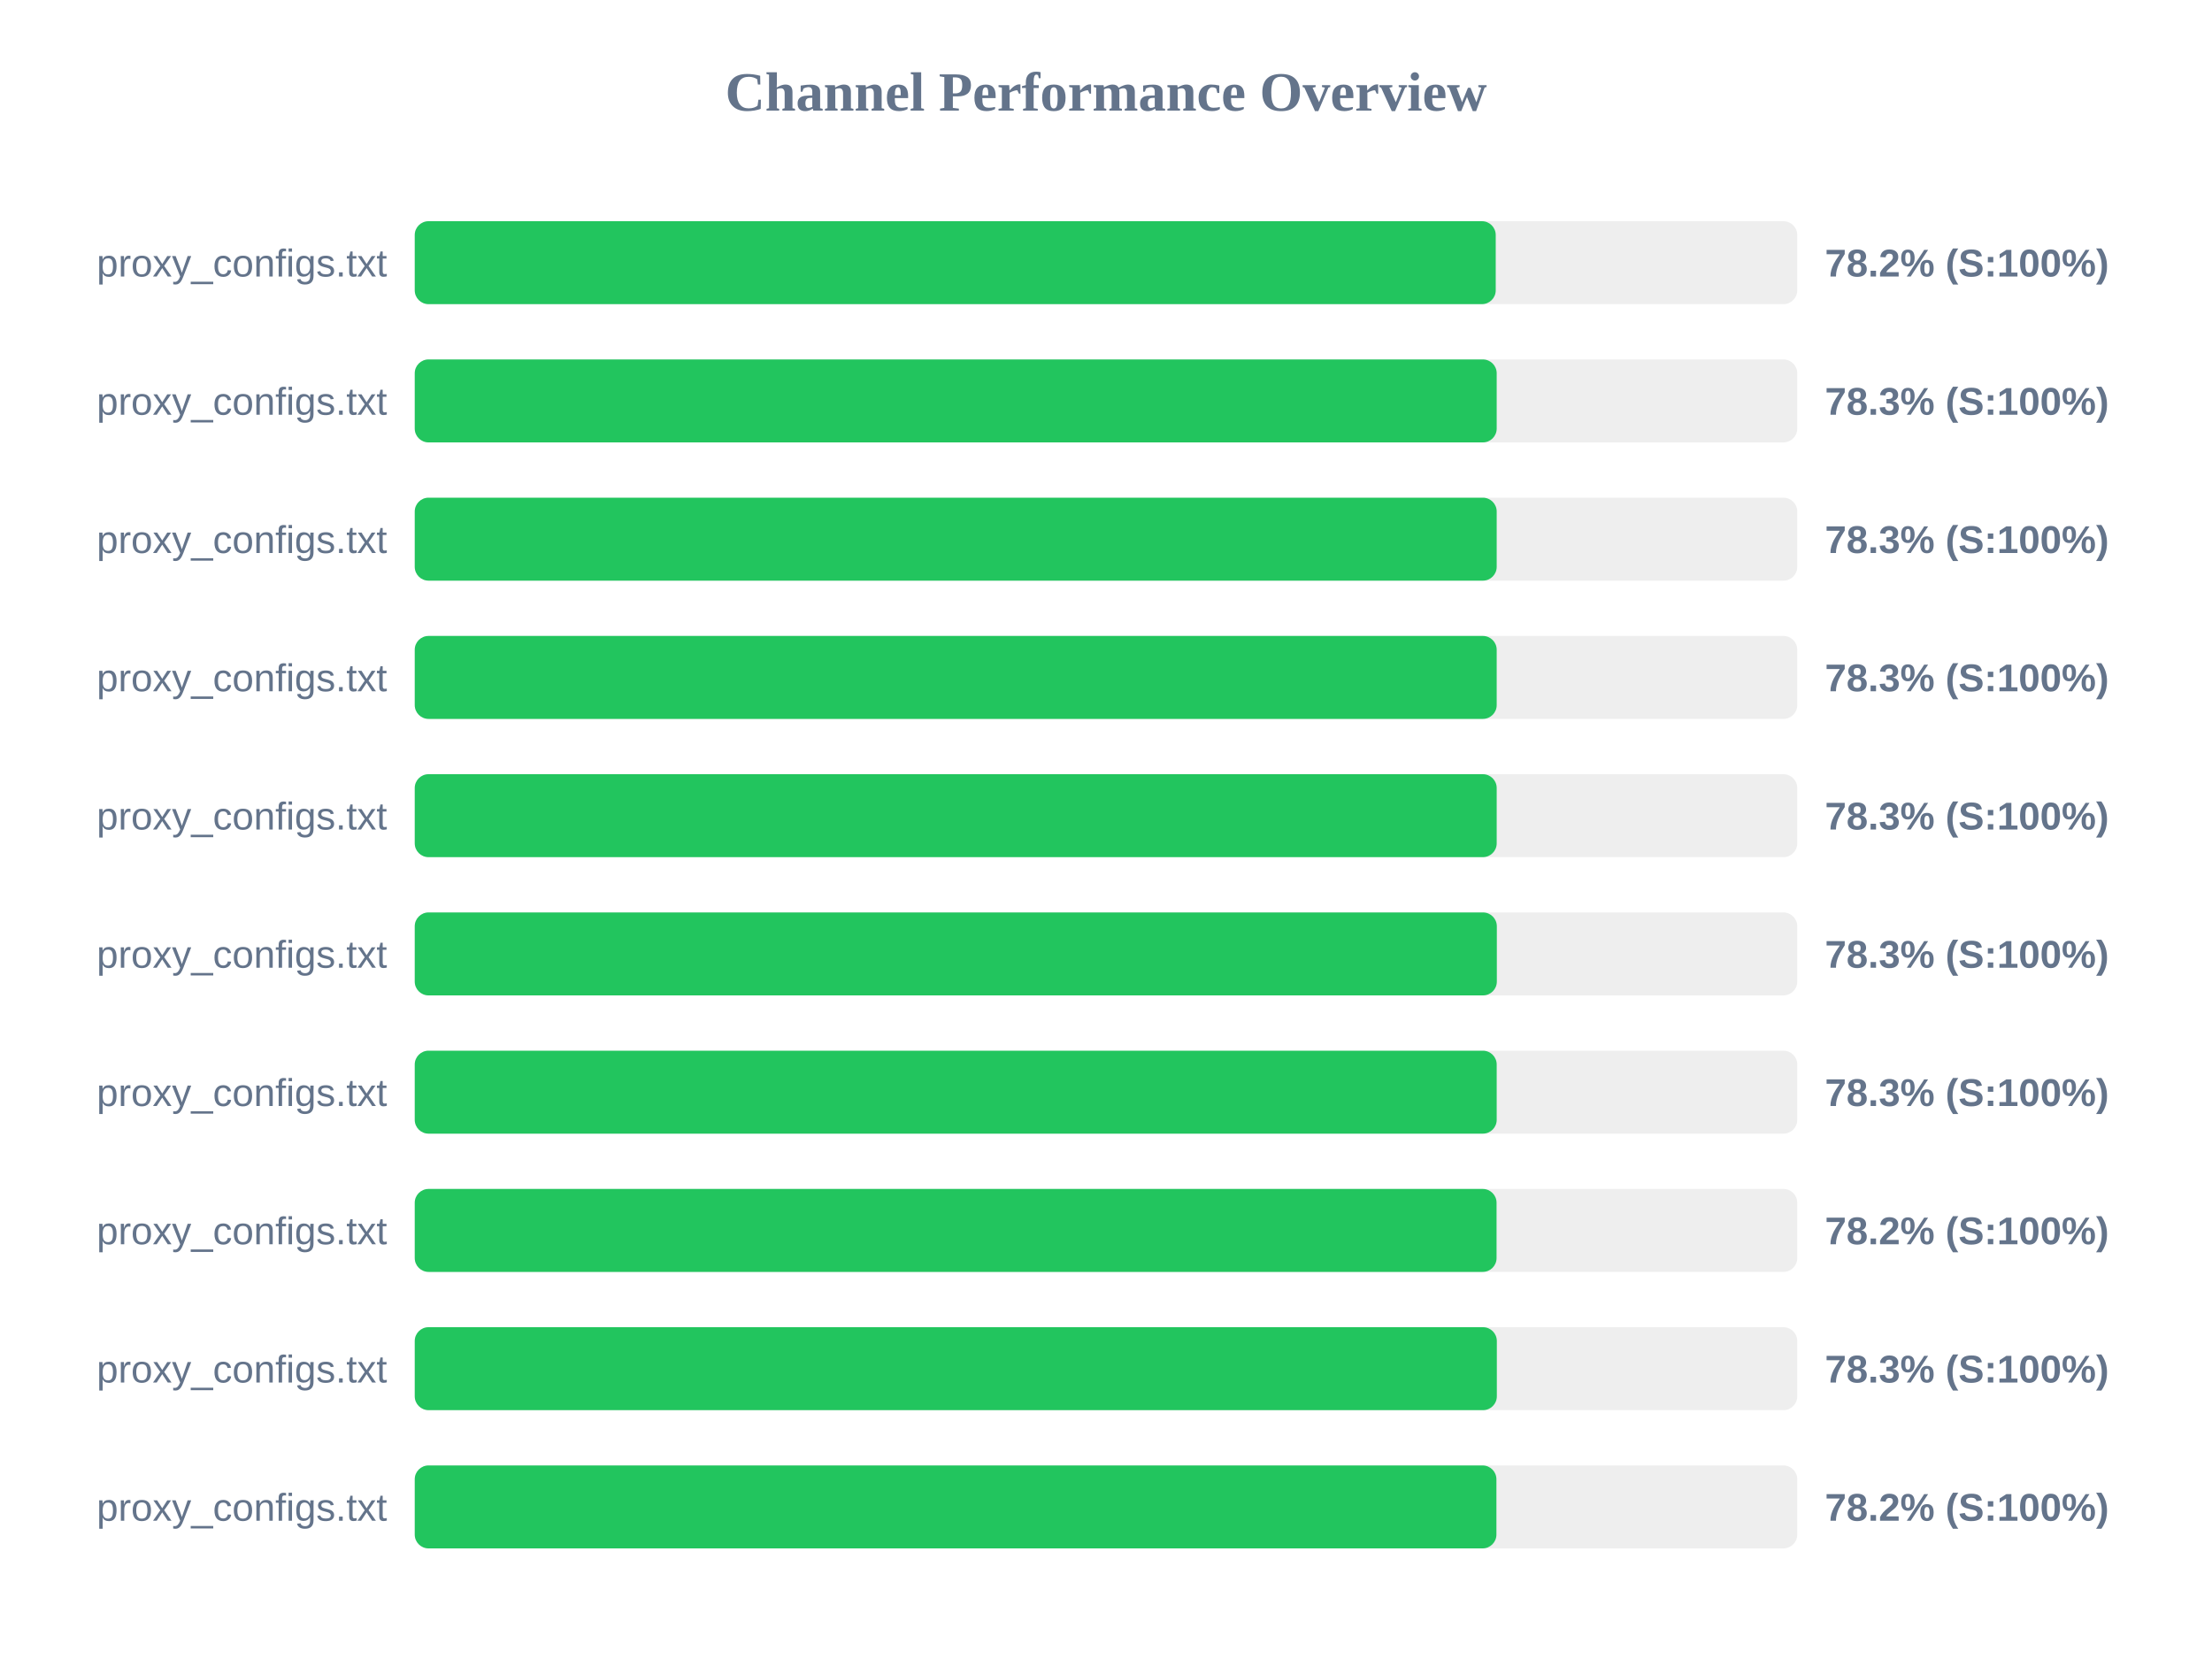
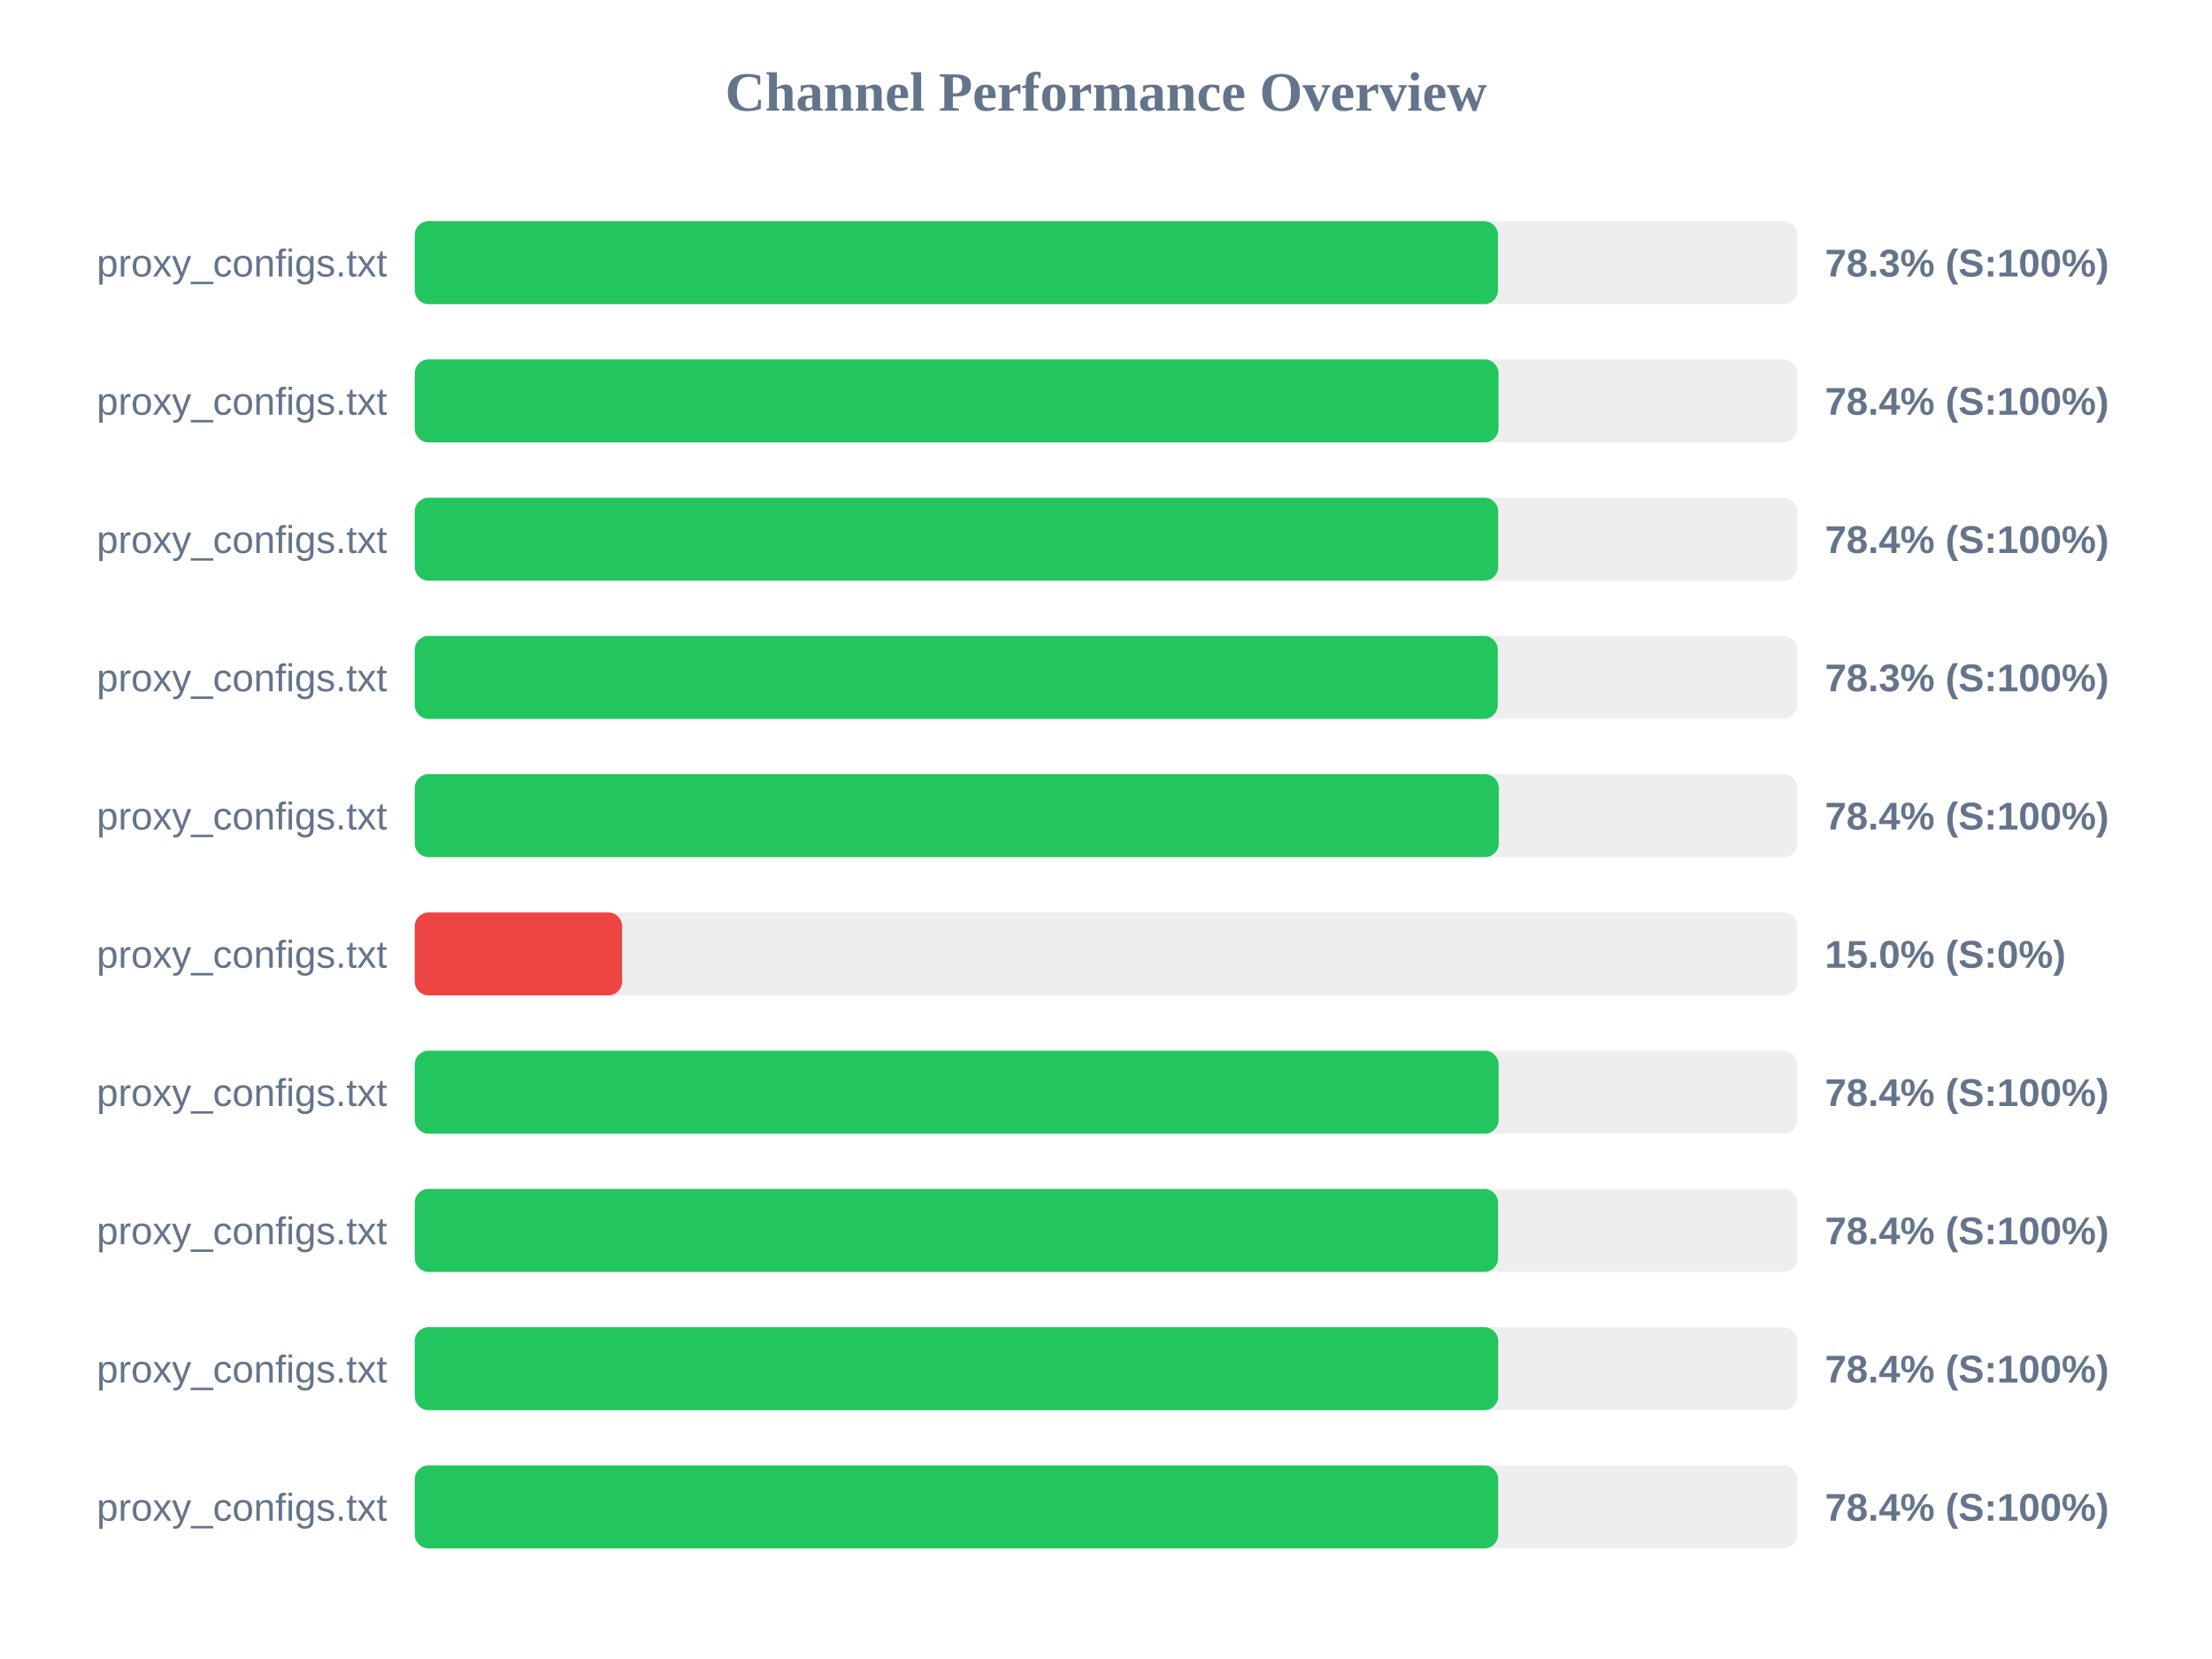
<svg xmlns="http://www.w3.org/2000/svg" width="800" height="600" version="1.1">
  <style>
        .row { font: 14px Arial; fill: #64748b; }
        .score { font: bold 14px Arial; fill: #64748b; }
    </style>
  <text x="400" y="40" text-anchor="middle" font-size="20px" font-weight="bold" fill="#64748b">Channel Performance Overview</text>
  <rect x="150" y="80" width="500" height="30" fill="#eee" rx="5" />
-   <rect x="150" y="80" width="390.95" height="30" fill="#22c55e" rx="5" />
+   <rect x="150" y="80" width="391.75" height="30" fill="#22c55e" rx="5" />
  <text x="140" y="100" text-anchor="end" class="row">proxy_configs.txt</text>
-   <text x="660" y="100" text-anchor="start" class="score">78.2% (S:100%)</text>
+   <text x="660" y="100" text-anchor="start" class="score">78.3% (S:100%)</text>
  <rect x="150" y="130" width="500" height="30" fill="#eee" rx="5" />
-   <rect x="150" y="130" width="391.3" height="30" fill="#22c55e" rx="5" />
+   <rect x="150" y="130" width="391.95" height="30" fill="#22c55e" rx="5" />
  <text x="140" y="150" text-anchor="end" class="row">proxy_configs.txt</text>
-   <text x="660" y="150" text-anchor="start" class="score">78.3% (S:100%)</text>
+   <text x="660" y="150" text-anchor="start" class="score">78.4% (S:100%)</text>
  <rect x="150" y="180" width="500" height="30" fill="#eee" rx="5" />
-   <rect x="150" y="180" width="391.3" height="30" fill="#22c55e" rx="5" />
+   <rect x="150" y="180" width="391.85" height="30" fill="#22c55e" rx="5" />
  <text x="140" y="200" text-anchor="end" class="row">proxy_configs.txt</text>
-   <text x="660" y="200" text-anchor="start" class="score">78.3% (S:100%)</text>
+   <text x="660" y="200" text-anchor="start" class="score">78.4% (S:100%)</text>
  <rect x="150" y="230" width="500" height="30" fill="#eee" rx="5" />
-   <rect x="150" y="230" width="391.3" height="30" fill="#22c55e" rx="5" />
+   <rect x="150" y="230" width="391.7" height="30" fill="#22c55e" rx="5" />
  <text x="140" y="250" text-anchor="end" class="row">proxy_configs.txt</text>
  <text x="660" y="250" text-anchor="start" class="score">78.3% (S:100%)</text>
  <rect x="150" y="280" width="500" height="30" fill="#eee" rx="5" />
-   <rect x="150" y="280" width="391.3" height="30" fill="#22c55e" rx="5" />
+   <rect x="150" y="280" width="392.05" height="30" fill="#22c55e" rx="5" />
  <text x="140" y="300" text-anchor="end" class="row">proxy_configs.txt</text>
-   <text x="660" y="300" text-anchor="start" class="score">78.3% (S:100%)</text>
+   <text x="660" y="300" text-anchor="start" class="score">78.4% (S:100%)</text>
  <rect x="150" y="330" width="500" height="30" fill="#eee" rx="5" />
-   <rect x="150" y="330" width="391.35" height="30" fill="#22c55e" rx="5" />
+   <rect x="150" y="330" width="75.0" height="30" fill="#ef4444" rx="5" />
  <text x="140" y="350" text-anchor="end" class="row">proxy_configs.txt</text>
-   <text x="660" y="350" text-anchor="start" class="score">78.3% (S:100%)</text>
+   <text x="660" y="350" text-anchor="start" class="score">15.0% (S:0%)</text>
  <rect x="150" y="380" width="500" height="30" fill="#eee" rx="5" />
-   <rect x="150" y="380" width="391.3" height="30" fill="#22c55e" rx="5" />
+   <rect x="150" y="380" width="392.0" height="30" fill="#22c55e" rx="5" />
  <text x="140" y="400" text-anchor="end" class="row">proxy_configs.txt</text>
-   <text x="660" y="400" text-anchor="start" class="score">78.3% (S:100%)</text>
+   <text x="660" y="400" text-anchor="start" class="score">78.4% (S:100%)</text>
  <rect x="150" y="430" width="500" height="30" fill="#eee" rx="5" />
-   <rect x="150" y="430" width="391.25" height="30" fill="#22c55e" rx="5" />
+   <rect x="150" y="430" width="391.8" height="30" fill="#22c55e" rx="5" />
  <text x="140" y="450" text-anchor="end" class="row">proxy_configs.txt</text>
-   <text x="660" y="450" text-anchor="start" class="score">78.2% (S:100%)</text>
+   <text x="660" y="450" text-anchor="start" class="score">78.4% (S:100%)</text>
  <rect x="150" y="480" width="500" height="30" fill="#eee" rx="5" />
-   <rect x="150" y="480" width="391.35" height="30" fill="#22c55e" rx="5" />
+   <rect x="150" y="480" width="391.85" height="30" fill="#22c55e" rx="5" />
  <text x="140" y="500" text-anchor="end" class="row">proxy_configs.txt</text>
-   <text x="660" y="500" text-anchor="start" class="score">78.3% (S:100%)</text>
+   <text x="660" y="500" text-anchor="start" class="score">78.4% (S:100%)</text>
  <rect x="150" y="530" width="500" height="30" fill="#eee" rx="5" />
-   <rect x="150" y="530" width="391.2" height="30" fill="#22c55e" rx="5" />
+   <rect x="150" y="530" width="391.85" height="30" fill="#22c55e" rx="5" />
  <text x="140" y="550" text-anchor="end" class="row">proxy_configs.txt</text>
-   <text x="660" y="550" text-anchor="start" class="score">78.2% (S:100%)</text>
+   <text x="660" y="550" text-anchor="start" class="score">78.4% (S:100%)</text>
</svg>
